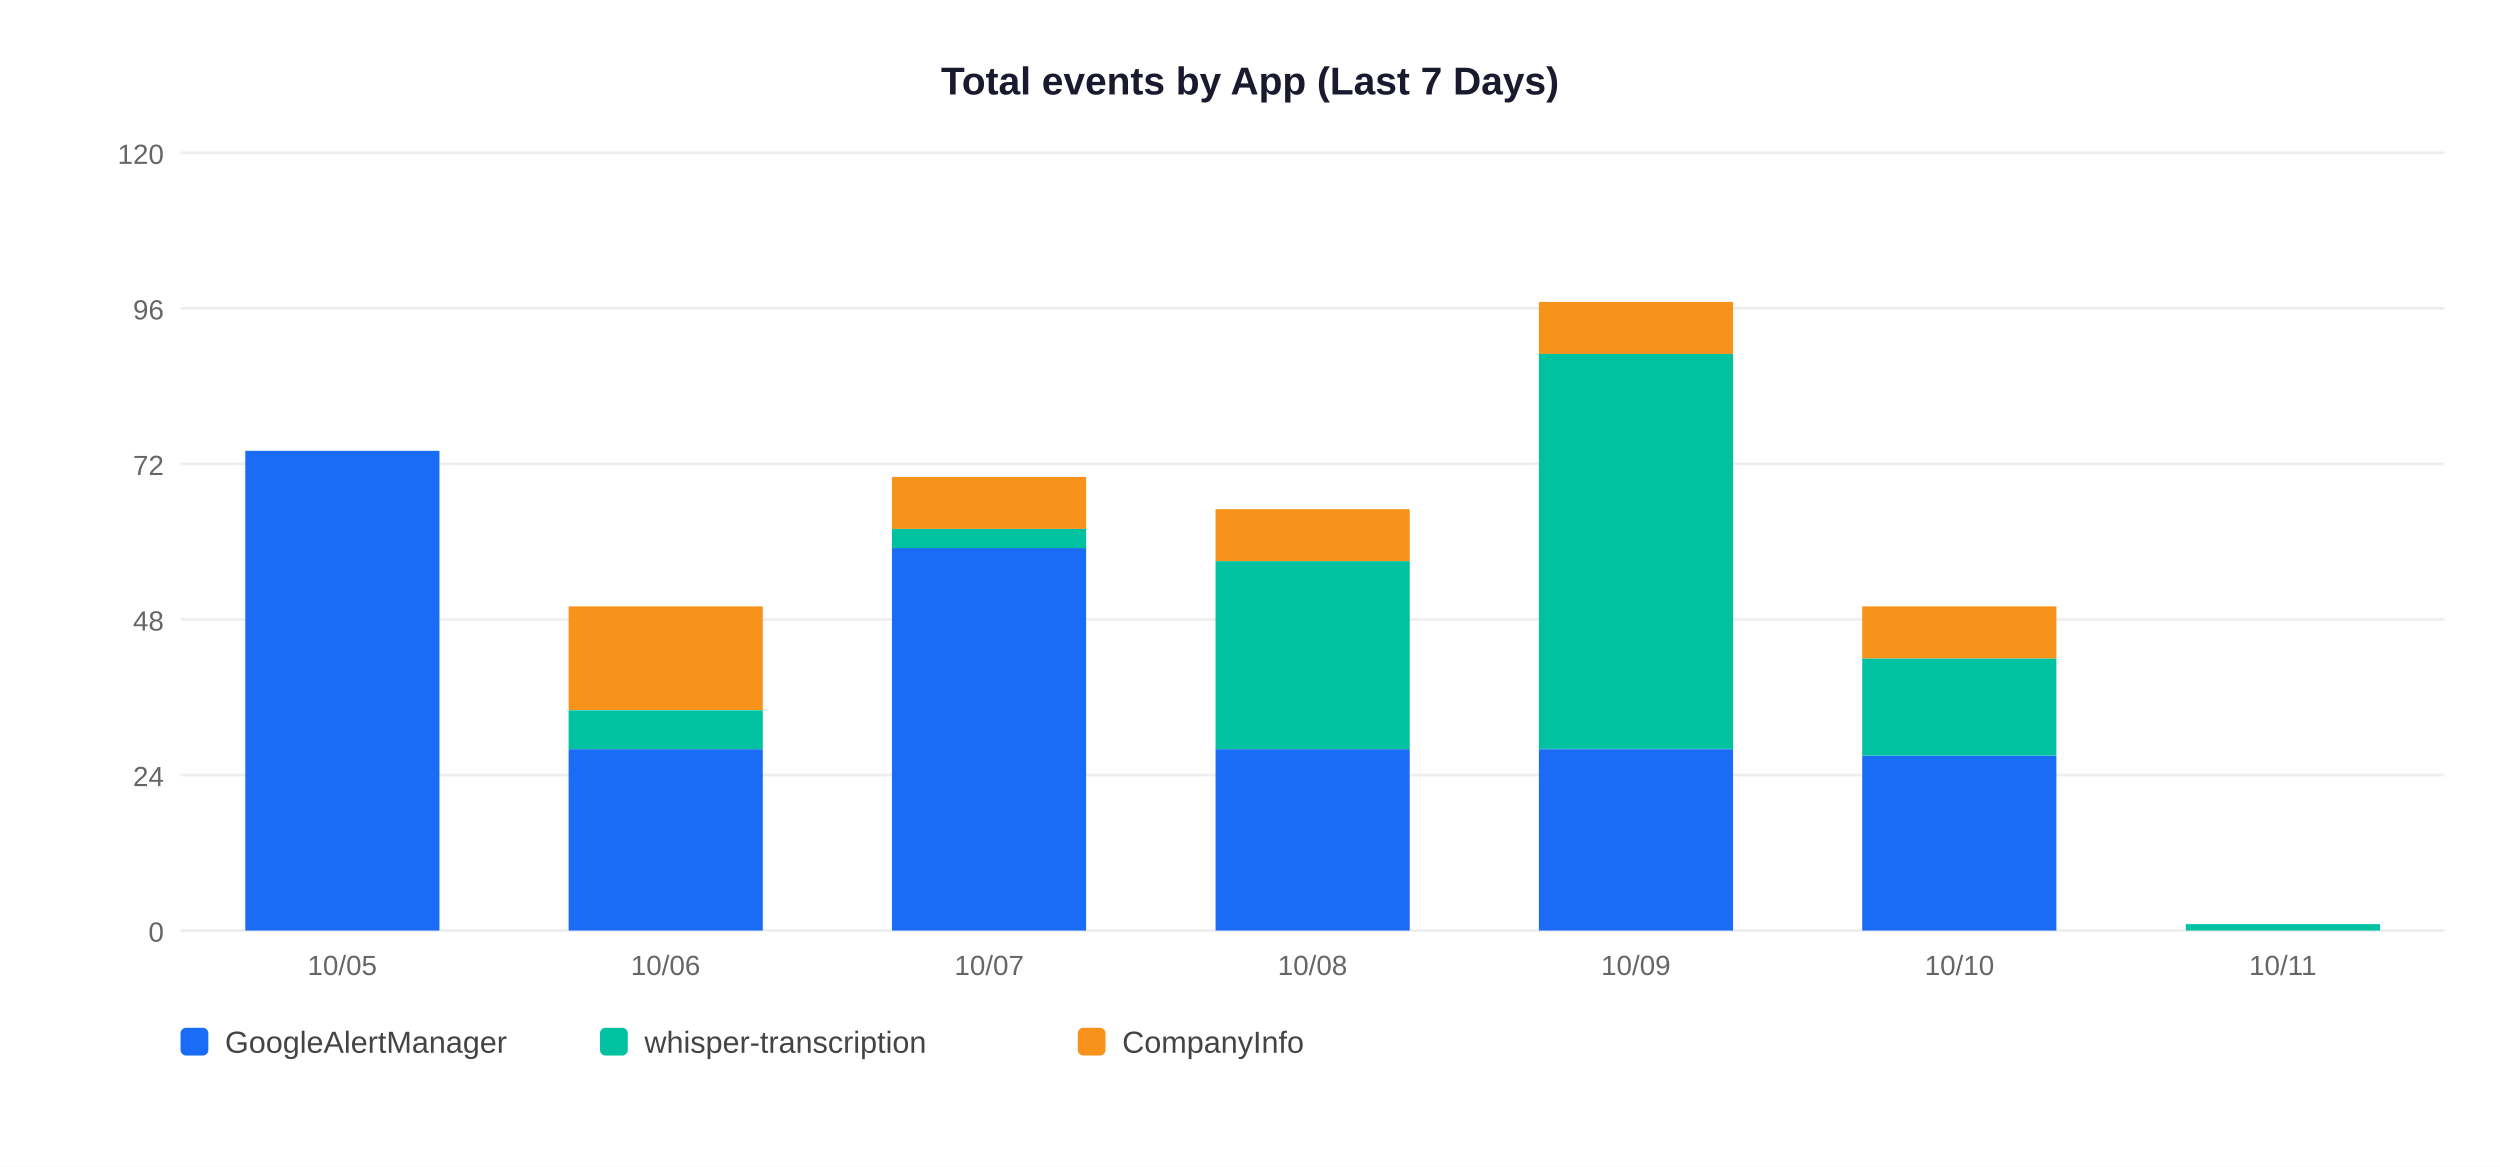
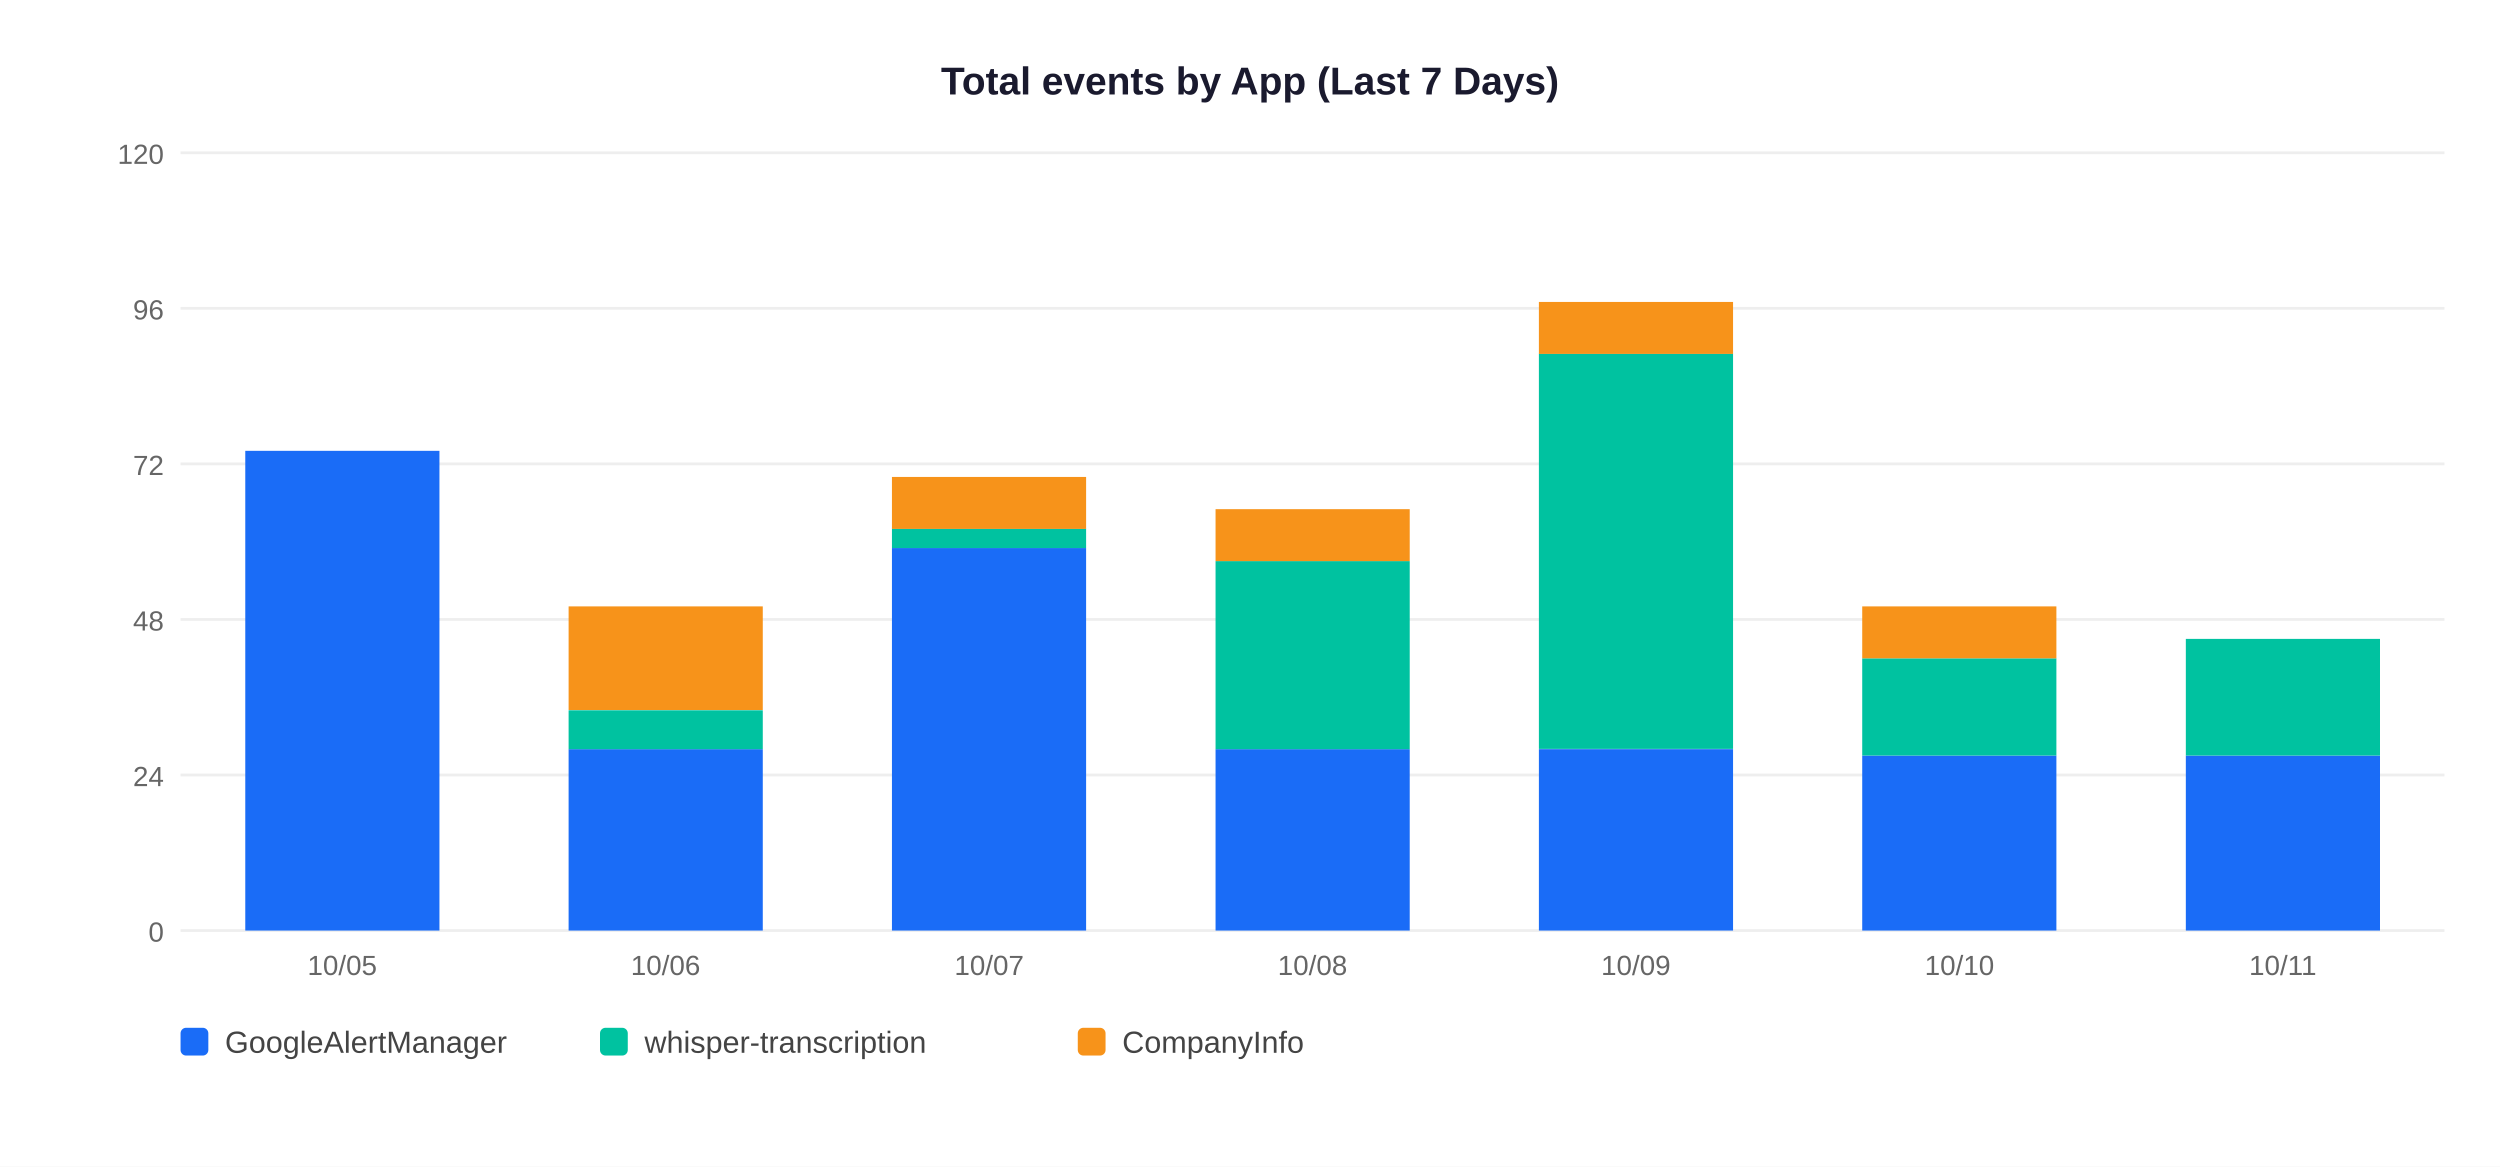
<svg xmlns="http://www.w3.org/2000/svg" width="900" height="420">
  <rect width="900" height="420" fill="white" />
  <text x="450" y="34" text-anchor="middle" font-size="14" font-weight="bold" font-family="Arial,sans-serif" fill="#1a1a2e">Total events by App (Last 7 Days)</text>
  <line x1="65" y1="335" x2="880" y2="335" stroke="#EEEEEE" stroke-width="1" />
  <text x="59" y="339" text-anchor="end" font-size="10" font-family="Arial,sans-serif" fill="#666">0</text>
  <line x1="65" y1="279" x2="880" y2="279" stroke="#EEEEEE" stroke-width="1" />
  <text x="59" y="283" text-anchor="end" font-size="10" font-family="Arial,sans-serif" fill="#666">24</text>
  <line x1="65" y1="223" x2="880" y2="223" stroke="#EEEEEE" stroke-width="1" />
  <text x="59" y="227" text-anchor="end" font-size="10" font-family="Arial,sans-serif" fill="#666">48</text>
  <line x1="65" y1="167" x2="880" y2="167" stroke="#EEEEEE" stroke-width="1" />
  <text x="59" y="171" text-anchor="end" font-size="10" font-family="Arial,sans-serif" fill="#666">72</text>
  <line x1="65" y1="111" x2="880" y2="111" stroke="#EEEEEE" stroke-width="1" />
  <text x="59" y="115" text-anchor="end" font-size="10" font-family="Arial,sans-serif" fill="#666">96</text>
  <line x1="65" y1="55" x2="880" y2="55" stroke="#EEEEEE" stroke-width="1" />
  <text x="59" y="59" text-anchor="end" font-size="10" font-family="Arial,sans-serif" fill="#666">120</text>
  <rect x="88.3" y="162.3" width="69.9" height="172.7" fill="#1A6CF7" />
  <text x="123.2" y="351" text-anchor="middle" font-size="10" font-family="Arial,sans-serif" fill="#666">10/05</text>
  <rect x="204.7" y="269.7" width="69.9" height="65.3" fill="#1A6CF7" />
  <rect x="204.7" y="255.7" width="69.9" height="14.0" fill="#00C2A0" />
  <rect x="204.7" y="218.3" width="69.9" height="37.3" fill="#F7931A" />
  <text x="239.6" y="351" text-anchor="middle" font-size="10" font-family="Arial,sans-serif" fill="#666">10/06</text>
  <rect x="321.1" y="197.3" width="69.9" height="137.7" fill="#1A6CF7" />
  <rect x="321.1" y="190.3" width="69.9" height="7.0" fill="#00C2A0" />
  <rect x="321.1" y="171.7" width="69.9" height="18.7" fill="#F7931A" />
  <text x="356.1" y="351" text-anchor="middle" font-size="10" font-family="Arial,sans-serif" fill="#666">10/07</text>
  <rect x="437.6" y="269.7" width="69.9" height="65.3" fill="#1A6CF7" />
  <rect x="437.6" y="202.0" width="69.9" height="67.7" fill="#00C2A0" />
  <rect x="437.6" y="183.3" width="69.9" height="18.7" fill="#F7931A" />
  <text x="472.5" y="351" text-anchor="middle" font-size="10" font-family="Arial,sans-serif" fill="#666">10/08</text>
  <rect x="554.0" y="269.7" width="69.9" height="65.3" fill="#1A6CF7" />
  <rect x="554.0" y="127.3" width="69.9" height="142.3" fill="#00C2A0" />
  <rect x="554.0" y="108.7" width="69.9" height="18.7" fill="#F7931A" />
  <text x="588.9" y="351" text-anchor="middle" font-size="10" font-family="Arial,sans-serif" fill="#666">10/09</text>
  <rect x="670.4" y="272.0" width="69.9" height="63.0" fill="#1A6CF7" />
  <rect x="670.4" y="237.0" width="69.9" height="35.0" fill="#00C2A0" />
  <rect x="670.4" y="218.3" width="69.9" height="18.7" fill="#F7931A" />
  <text x="705.4" y="351" text-anchor="middle" font-size="10" font-family="Arial,sans-serif" fill="#666">10/10</text>
-   <rect x="786.9" y="332.7" width="69.9" height="2.3" fill="#00C2A0" />
+   <rect x="786.9" y="272.0" width="69.9" height="63.0" fill="#1A6CF7" />
+   <rect x="786.9" y="230.0" width="69.9" height="42.0" fill="#00C2A0" />
  <text x="821.8" y="351" text-anchor="middle" font-size="10" font-family="Arial,sans-serif" fill="#666">10/11</text>
  <rect x="65" y="370" width="10" height="10" rx="2" fill="#1A6CF7" />
  <text x="81" y="379" font-size="11" font-family="Arial,sans-serif" fill="#444">GoogleAlertManager</text>
  <rect x="216" y="370" width="10" height="10" rx="2" fill="#00C2A0" />
  <text x="232" y="379" font-size="11" font-family="Arial,sans-serif" fill="#444">whisper-transcription</text>
  <rect x="388" y="370" width="10" height="10" rx="2" fill="#F7931A" />
  <text x="404" y="379" font-size="11" font-family="Arial,sans-serif" fill="#444">CompanyInfo</text>
</svg>
